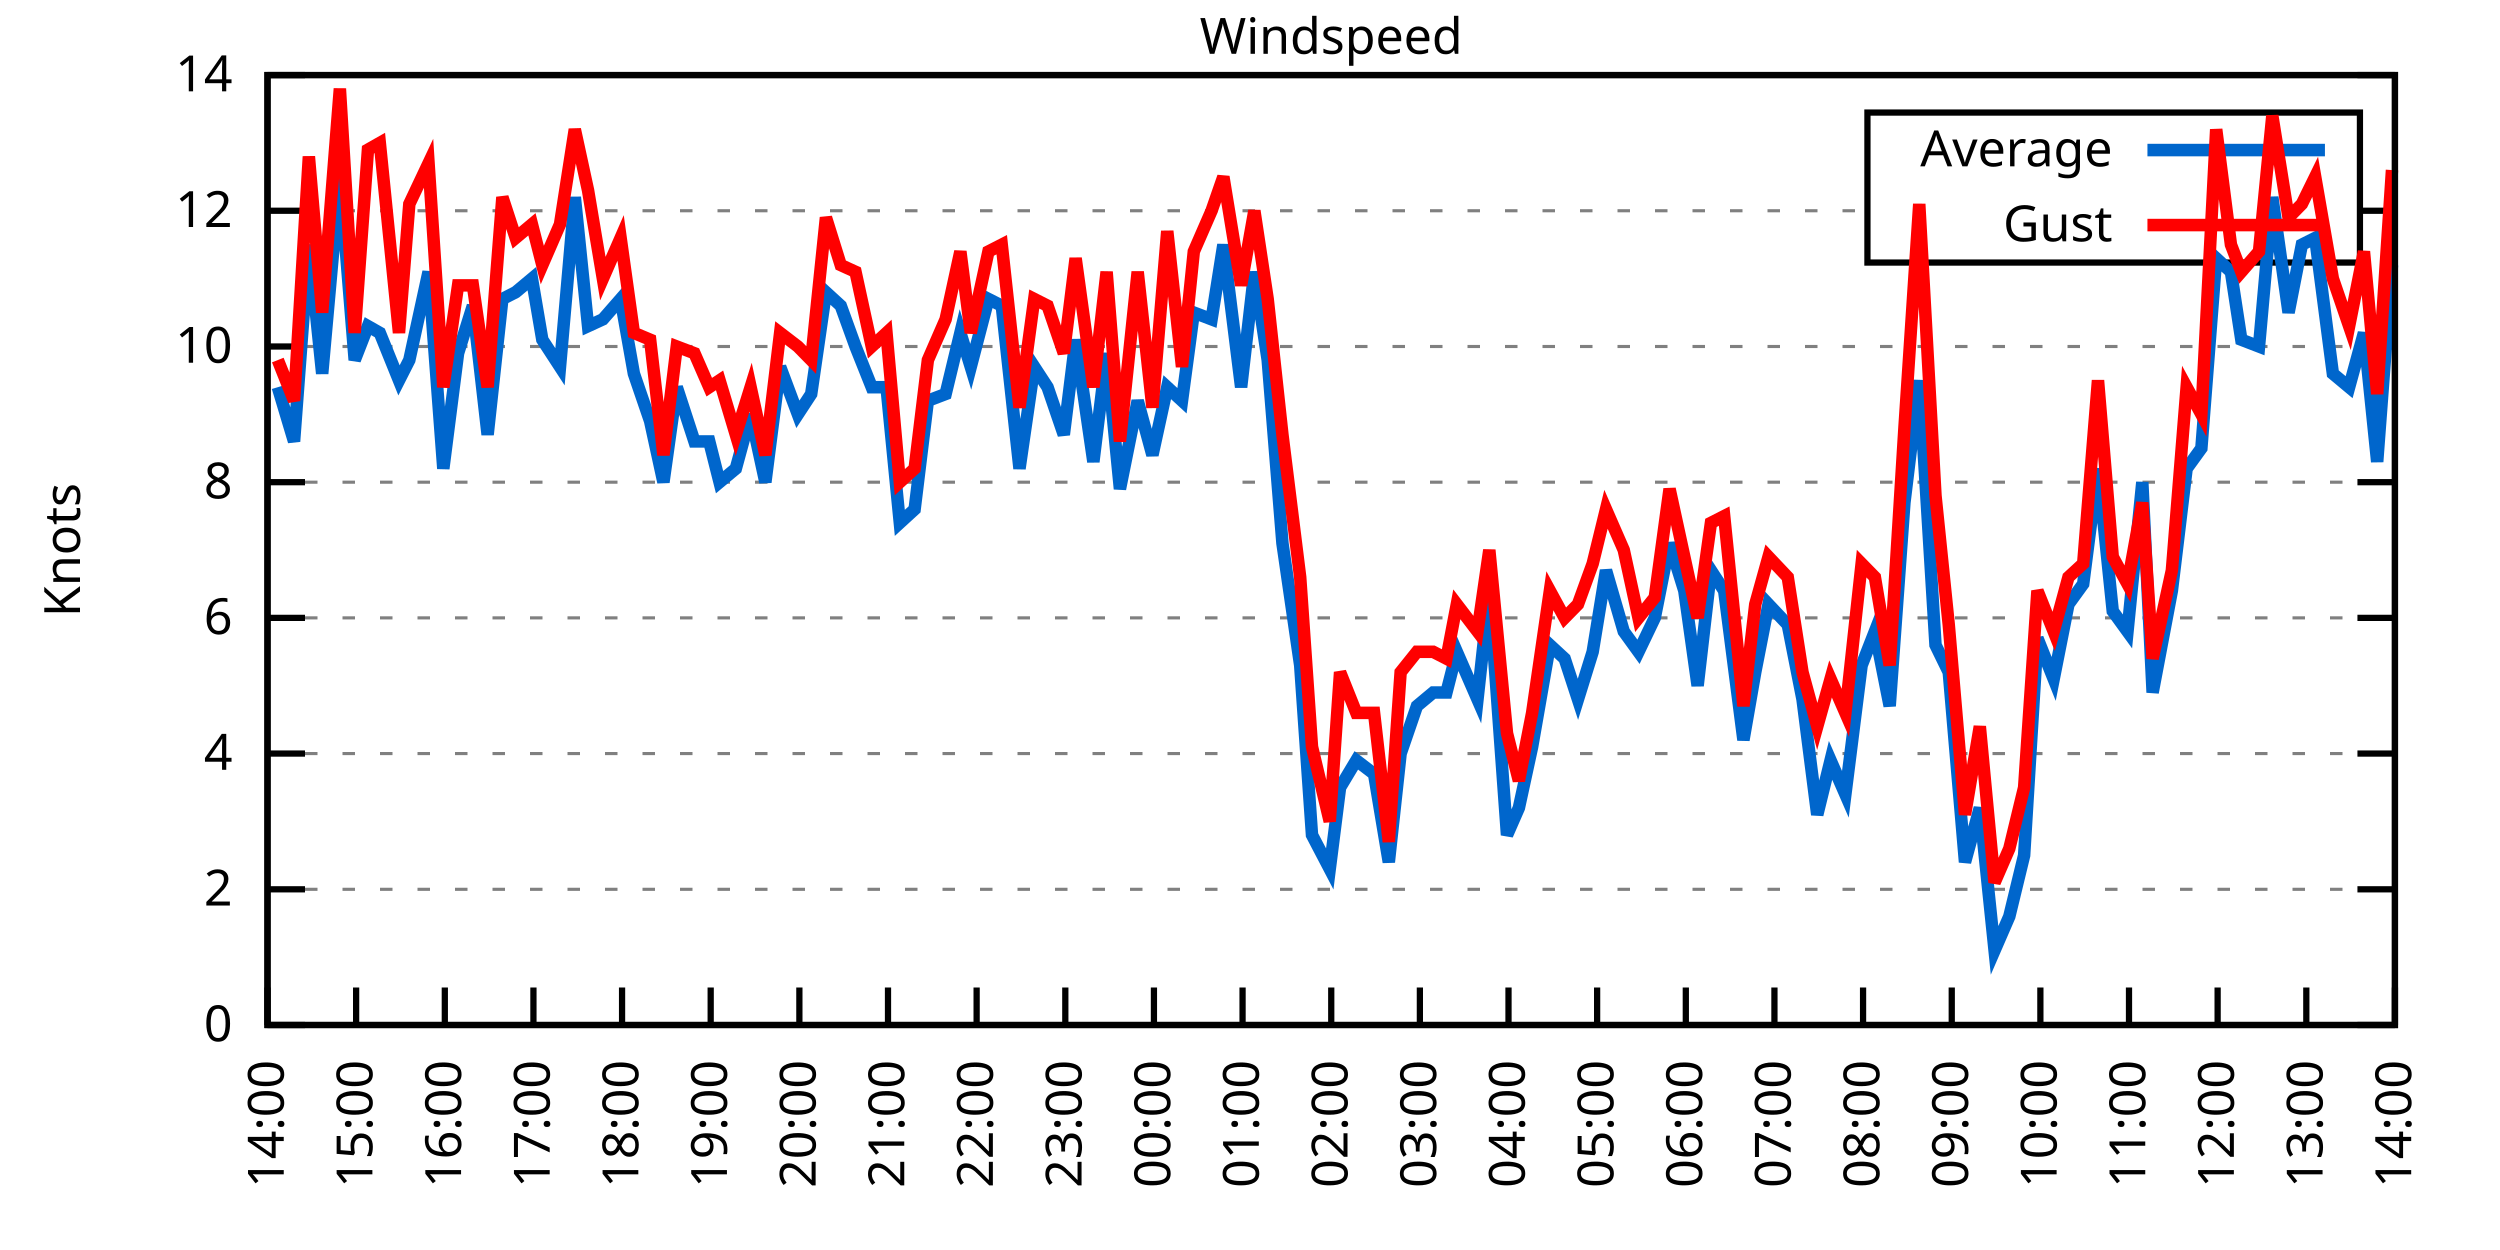
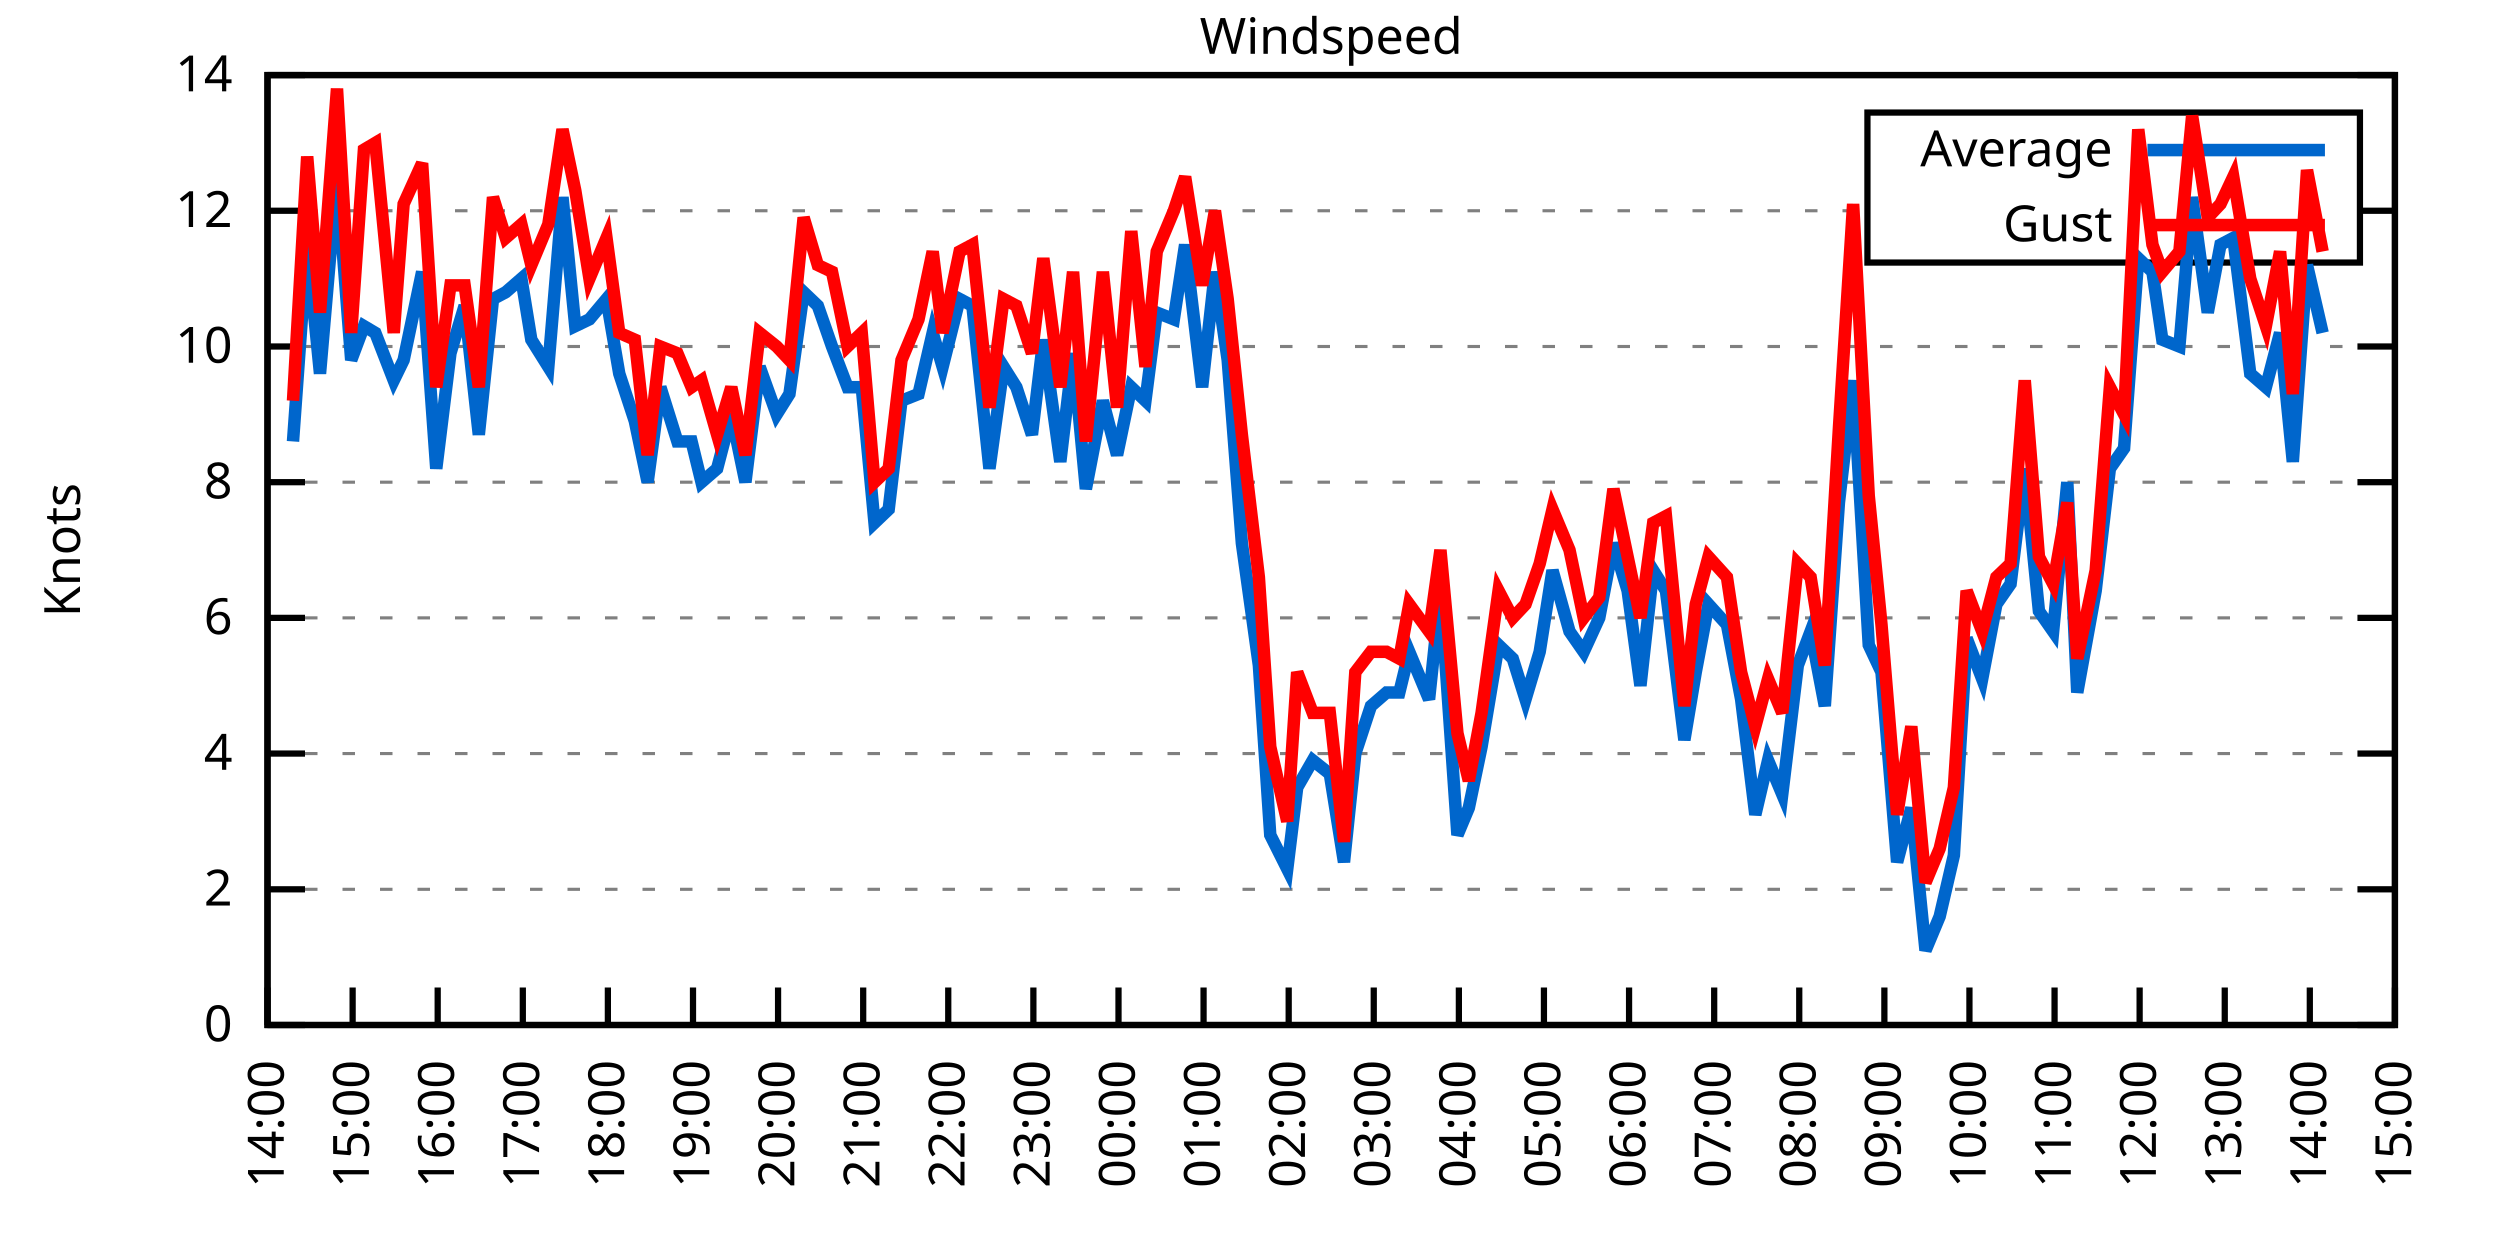
<svg xmlns="http://www.w3.org/2000/svg" xmlns:xlink="http://www.w3.org/1999/xlink" width="400" height="200" viewBox="0 0 400 200">
  <g id="gnuplot_canvas">
    <rect x="0" y="0" width="400" height="200" fill="none" />
    <defs>
      <circle id="gpDot" r="0.5" stroke-width="0.5" stroke="currentColor" />
      <path id="gpPt0" stroke-width="0.333" stroke="currentColor" d="M-1,0 h2 M0,-1 v2" />
      <path id="gpPt1" stroke-width="0.333" stroke="currentColor" d="M-1,-1 L1,1 M1,-1 L-1,1" />
      <path id="gpPt2" stroke-width="0.333" stroke="currentColor" d="M-1,0 L1,0 M0,-1 L0,1 M-1,-1 L1,1 M-1,1 L1,-1" />
      <rect id="gpPt3" stroke-width="0.333" stroke="currentColor" x="-1" y="-1" width="2" height="2" />
      <rect id="gpPt4" stroke-width="0.333" stroke="currentColor" fill="currentColor" x="-1" y="-1" width="2" height="2" />
      <circle id="gpPt5" stroke-width="0.333" stroke="currentColor" cx="0" cy="0" r="1" />
      <use xlink:href="#gpPt5" id="gpPt6" fill="currentColor" stroke="none" />
      <path id="gpPt7" stroke-width="0.333" stroke="currentColor" d="M0,-1.33 L-1.33,0.67 L1.33,0.67 z" />
      <use xlink:href="#gpPt7" id="gpPt8" fill="currentColor" stroke="none" />
      <use xlink:href="#gpPt7" id="gpPt9" stroke="currentColor" transform="rotate(180)" />
      <use xlink:href="#gpPt9" id="gpPt10" fill="currentColor" stroke="none" />
      <use xlink:href="#gpPt3" id="gpPt11" stroke="currentColor" transform="rotate(45)" />
      <use xlink:href="#gpPt11" id="gpPt12" fill="currentColor" stroke="none" />
      <path id="gpPt13" stroke-width="0.333" stroke="currentColor" d="M0,1.330 L1.265,0.411 L0.782,-1.067 L-0.782,-1.076 L-1.265,0.411 z" />
      <use xlink:href="#gpPt13" id="gpPt14" fill="currentColor" stroke="none" />
      <filter id="textbox" filterUnits="objectBoundingBox" x="0" y="0" height="1" width="1">
        <feFlood flood-color="white" flood-opacity="1" result="bgnd" />
        <feComposite in="SourceGraphic" in2="bgnd" operator="atop" />
      </filter>
      <filter id="greybox" filterUnits="objectBoundingBox" x="0" y="0" height="1" width="1">
        <feFlood flood-color="lightgrey" flood-opacity="1" result="grey" />
        <feComposite in="SourceGraphic" in2="grey" operator="atop" />
      </filter>
    </defs>
    <g fill="none" color="white" stroke="currentColor" stroke-width="1.00" stroke-linecap="butt" stroke-linejoin="miter">
</g>
    <g fill="none" color="black" stroke="currentColor" stroke-width="1.00" stroke-linecap="butt" stroke-linejoin="miter">
      <g stroke="none" shape-rendering="crispEdges">
        <polygon fill="rgb(255, 255, 255)" points="42.80,164.00 383.18,164.00 383.18,12.02 42.80,12.02 " />
      </g>
    </g>
    <g fill="none" color="black" stroke="currentColor" stroke-width="1.00" stroke-linecap="butt" stroke-linejoin="miter">
</g>
    <g fill="none" color="black" stroke="black" stroke-width="0.50" stroke-linecap="butt" stroke-linejoin="miter">
</g>
    <g fill="none" color="gray" stroke="currentColor" stroke-width="0.50" stroke-linecap="butt" stroke-linejoin="miter">
      <path stroke="gray" stroke-dasharray="2,4" class="gridline" d="M42.80,164.00 L383.19,164.00  " />
    </g>
    <g fill="none" color="gray" stroke="gray" stroke-width="1.00" stroke-linecap="butt" stroke-linejoin="miter">
</g>
    <g fill="none" color="black" stroke="currentColor" stroke-width="1.00" stroke-linecap="butt" stroke-linejoin="miter">
      <path stroke="black" d="M42.80,164.00 L48.80,164.00 M383.19,164.00 L377.19,164.00  " />
      <g transform="translate(37.20,166.60)" stroke="none" fill="black" font-family="Sans" font-size="8.00" text-anchor="end">
        <text>
          <tspan font-family="Sans"> 0</tspan>
        </text>
      </g>
    </g>
    <g fill="none" color="black" stroke="currentColor" stroke-width="1.00" stroke-linecap="butt" stroke-linejoin="miter">
</g>
    <g fill="none" color="black" stroke="black" stroke-width="0.50" stroke-linecap="butt" stroke-linejoin="miter">
</g>
    <g fill="none" color="gray" stroke="currentColor" stroke-width="0.50" stroke-linecap="butt" stroke-linejoin="miter">
      <path stroke="gray" stroke-dasharray="2,4" class="gridline" d="M42.80,142.29 L383.19,142.29  " />
    </g>
    <g fill="none" color="gray" stroke="gray" stroke-width="1.00" stroke-linecap="butt" stroke-linejoin="miter">
</g>
    <g fill="none" color="black" stroke="currentColor" stroke-width="1.00" stroke-linecap="butt" stroke-linejoin="miter">
      <path stroke="black" d="M42.80,142.29 L48.80,142.29 M383.19,142.29 L377.19,142.29  " />
      <g transform="translate(37.20,144.89)" stroke="none" fill="black" font-family="Sans" font-size="8.00" text-anchor="end">
        <text>
          <tspan font-family="Sans"> 2</tspan>
        </text>
      </g>
    </g>
    <g fill="none" color="black" stroke="currentColor" stroke-width="1.00" stroke-linecap="butt" stroke-linejoin="miter">
</g>
    <g fill="none" color="black" stroke="black" stroke-width="0.50" stroke-linecap="butt" stroke-linejoin="miter">
</g>
    <g fill="none" color="gray" stroke="currentColor" stroke-width="0.50" stroke-linecap="butt" stroke-linejoin="miter">
      <path stroke="gray" stroke-dasharray="2,4" class="gridline" d="M42.80,120.57 L383.19,120.57  " />
    </g>
    <g fill="none" color="gray" stroke="gray" stroke-width="1.00" stroke-linecap="butt" stroke-linejoin="miter">
</g>
    <g fill="none" color="black" stroke="currentColor" stroke-width="1.00" stroke-linecap="butt" stroke-linejoin="miter">
      <path stroke="black" d="M42.80,120.57 L48.80,120.57 M383.19,120.57 L377.19,120.57  " />
      <g transform="translate(37.20,123.17)" stroke="none" fill="black" font-family="Sans" font-size="8.00" text-anchor="end">
        <text>
          <tspan font-family="Sans"> 4</tspan>
        </text>
      </g>
    </g>
    <g fill="none" color="black" stroke="currentColor" stroke-width="1.00" stroke-linecap="butt" stroke-linejoin="miter">
</g>
    <g fill="none" color="black" stroke="black" stroke-width="0.50" stroke-linecap="butt" stroke-linejoin="miter">
</g>
    <g fill="none" color="gray" stroke="currentColor" stroke-width="0.50" stroke-linecap="butt" stroke-linejoin="miter">
      <path stroke="gray" stroke-dasharray="2,4" class="gridline" d="M42.80,98.86 L383.19,98.86  " />
    </g>
    <g fill="none" color="gray" stroke="gray" stroke-width="1.00" stroke-linecap="butt" stroke-linejoin="miter">
</g>
    <g fill="none" color="black" stroke="currentColor" stroke-width="1.00" stroke-linecap="butt" stroke-linejoin="miter">
      <path stroke="black" d="M42.80,98.86 L48.80,98.86 M383.19,98.86 L377.19,98.86  " />
      <g transform="translate(37.20,101.46)" stroke="none" fill="black" font-family="Sans" font-size="8.00" text-anchor="end">
        <text>
          <tspan font-family="Sans"> 6</tspan>
        </text>
      </g>
    </g>
    <g fill="none" color="black" stroke="currentColor" stroke-width="1.00" stroke-linecap="butt" stroke-linejoin="miter">
</g>
    <g fill="none" color="black" stroke="black" stroke-width="0.50" stroke-linecap="butt" stroke-linejoin="miter">
</g>
    <g fill="none" color="gray" stroke="currentColor" stroke-width="0.50" stroke-linecap="butt" stroke-linejoin="miter">
      <path stroke="gray" stroke-dasharray="2,4" class="gridline" d="M42.80,77.15 L383.19,77.15  " />
    </g>
    <g fill="none" color="gray" stroke="gray" stroke-width="1.00" stroke-linecap="butt" stroke-linejoin="miter">
</g>
    <g fill="none" color="black" stroke="currentColor" stroke-width="1.00" stroke-linecap="butt" stroke-linejoin="miter">
      <path stroke="black" d="M42.80,77.15 L48.80,77.15 M383.19,77.15 L377.19,77.15  " />
      <g transform="translate(37.20,79.75)" stroke="none" fill="black" font-family="Sans" font-size="8.00" text-anchor="end">
        <text>
          <tspan font-family="Sans"> 8</tspan>
        </text>
      </g>
    </g>
    <g fill="none" color="black" stroke="currentColor" stroke-width="1.00" stroke-linecap="butt" stroke-linejoin="miter">
</g>
    <g fill="none" color="black" stroke="black" stroke-width="0.50" stroke-linecap="butt" stroke-linejoin="miter">
</g>
    <g fill="none" color="gray" stroke="currentColor" stroke-width="0.50" stroke-linecap="butt" stroke-linejoin="miter">
      <path stroke="gray" stroke-dasharray="2,4" class="gridline" d="M42.80,55.44 L383.19,55.44  " />
    </g>
    <g fill="none" color="gray" stroke="gray" stroke-width="1.00" stroke-linecap="butt" stroke-linejoin="miter">
</g>
    <g fill="none" color="black" stroke="currentColor" stroke-width="1.00" stroke-linecap="butt" stroke-linejoin="miter">
      <path stroke="black" d="M42.80,55.44 L48.80,55.44 M383.19,55.44 L377.19,55.44  " />
      <g transform="translate(37.20,58.04)" stroke="none" fill="black" font-family="Sans" font-size="8.00" text-anchor="end">
        <text>
          <tspan font-family="Sans"> 10</tspan>
        </text>
      </g>
    </g>
    <g fill="none" color="black" stroke="currentColor" stroke-width="1.00" stroke-linecap="butt" stroke-linejoin="miter">
</g>
    <g fill="none" color="black" stroke="black" stroke-width="0.50" stroke-linecap="butt" stroke-linejoin="miter">
</g>
    <g fill="none" color="gray" stroke="currentColor" stroke-width="0.50" stroke-linecap="butt" stroke-linejoin="miter">
      <path stroke="gray" stroke-dasharray="2,4" class="gridline" d="M42.80,33.72 L298.79,33.72 M377.59,33.72 L383.19,33.72  " />
    </g>
    <g fill="none" color="gray" stroke="gray" stroke-width="1.00" stroke-linecap="butt" stroke-linejoin="miter">
</g>
    <g fill="none" color="black" stroke="currentColor" stroke-width="1.00" stroke-linecap="butt" stroke-linejoin="miter">
      <path stroke="black" d="M42.80,33.72 L48.80,33.72 M383.19,33.72 L377.19,33.72  " />
      <g transform="translate(37.20,36.32)" stroke="none" fill="black" font-family="Sans" font-size="8.00" text-anchor="end">
        <text>
          <tspan font-family="Sans"> 12</tspan>
        </text>
      </g>
    </g>
    <g fill="none" color="black" stroke="currentColor" stroke-width="1.00" stroke-linecap="butt" stroke-linejoin="miter">
</g>
    <g fill="none" color="black" stroke="black" stroke-width="0.50" stroke-linecap="butt" stroke-linejoin="miter">
</g>
    <g fill="none" color="gray" stroke="currentColor" stroke-width="0.50" stroke-linecap="butt" stroke-linejoin="miter">
      <path stroke="gray" stroke-dasharray="2,4" class="gridline" d="M42.80,12.01 L383.19,12.01  " />
    </g>
    <g fill="none" color="gray" stroke="gray" stroke-width="1.00" stroke-linecap="butt" stroke-linejoin="miter">
</g>
    <g fill="none" color="black" stroke="currentColor" stroke-width="1.00" stroke-linecap="butt" stroke-linejoin="miter">
      <path stroke="black" d="M42.80,12.01 L48.80,12.01 M383.19,12.01 L377.19,12.01  " />
      <g transform="translate(37.20,14.61)" stroke="none" fill="black" font-family="Sans" font-size="8.00" text-anchor="end">
        <text>
          <tspan font-family="Sans"> 14</tspan>
        </text>
      </g>
    </g>
    <g fill="none" color="black" stroke="currentColor" stroke-width="1.00" stroke-linecap="butt" stroke-linejoin="miter">
      <path stroke="black" d="M42.80,164.00 L42.80,158.00  " />
      <g transform="translate(45.40,169.60) rotate(270.00)" stroke="none" fill="black" font-family="Sans" font-size="8.00" text-anchor="end">
        <text>
          <tspan font-family="Sans">14:00</tspan>
        </text>
      </g>
    </g>
    <g fill="none" color="black" stroke="currentColor" stroke-width="1.00" stroke-linecap="butt" stroke-linejoin="miter">
-       <path stroke="black" d="M56.98,164.00 L56.98,158.00  " />
-       <g transform="translate(59.58,169.60) rotate(270.00)" stroke="none" fill="black" font-family="Sans" font-size="8.00" text-anchor="end">
+       <path stroke="black" d="M56.42,164.00 L56.42,158.00  " />
+       <g transform="translate(59.02,169.60) rotate(270.00)" stroke="none" fill="black" font-family="Sans" font-size="8.00" text-anchor="end">
        <text>
          <tspan font-family="Sans">15:00</tspan>
        </text>
      </g>
    </g>
    <g fill="none" color="black" stroke="currentColor" stroke-width="1.00" stroke-linecap="butt" stroke-linejoin="miter">
-       <path stroke="black" d="M71.17,164.00 L71.17,158.00  " />
-       <g transform="translate(73.77,169.60) rotate(270.00)" stroke="none" fill="black" font-family="Sans" font-size="8.00" text-anchor="end">
+       <path stroke="black" d="M70.03,164.00 L70.03,158.00  " />
+       <g transform="translate(72.63,169.60) rotate(270.00)" stroke="none" fill="black" font-family="Sans" font-size="8.00" text-anchor="end">
        <text>
          <tspan font-family="Sans">16:00</tspan>
        </text>
      </g>
    </g>
    <g fill="none" color="black" stroke="currentColor" stroke-width="1.00" stroke-linecap="butt" stroke-linejoin="miter">
-       <path stroke="black" d="M85.35,164.00 L85.35,158.00  " />
-       <g transform="translate(87.95,169.60) rotate(270.00)" stroke="none" fill="black" font-family="Sans" font-size="8.00" text-anchor="end">
+       <path stroke="black" d="M83.65,164.00 L83.65,158.00  " />
+       <g transform="translate(86.25,169.60) rotate(270.00)" stroke="none" fill="black" font-family="Sans" font-size="8.00" text-anchor="end">
        <text>
          <tspan font-family="Sans">17:00</tspan>
        </text>
      </g>
    </g>
    <g fill="none" color="black" stroke="currentColor" stroke-width="1.00" stroke-linecap="butt" stroke-linejoin="miter">
-       <path stroke="black" d="M99.53,164.00 L99.53,158.00  " />
-       <g transform="translate(102.13,169.60) rotate(270.00)" stroke="none" fill="black" font-family="Sans" font-size="8.00" text-anchor="end">
+       <path stroke="black" d="M97.26,164.00 L97.26,158.00  " />
+       <g transform="translate(99.86,169.60) rotate(270.00)" stroke="none" fill="black" font-family="Sans" font-size="8.00" text-anchor="end">
        <text>
          <tspan font-family="Sans">18:00</tspan>
        </text>
      </g>
    </g>
    <g fill="none" color="black" stroke="currentColor" stroke-width="1.00" stroke-linecap="butt" stroke-linejoin="miter">
-       <path stroke="black" d="M113.71,164.00 L113.71,158.00  " />
-       <g transform="translate(116.31,169.60) rotate(270.00)" stroke="none" fill="black" font-family="Sans" font-size="8.00" text-anchor="end">
+       <path stroke="black" d="M110.88,164.00 L110.88,158.00  " />
+       <g transform="translate(113.48,169.60) rotate(270.00)" stroke="none" fill="black" font-family="Sans" font-size="8.00" text-anchor="end">
        <text>
          <tspan font-family="Sans">19:00</tspan>
        </text>
      </g>
    </g>
    <g fill="none" color="black" stroke="currentColor" stroke-width="1.00" stroke-linecap="butt" stroke-linejoin="miter">
-       <path stroke="black" d="M127.90,164.00 L127.90,158.00  " />
-       <g transform="translate(130.50,169.60) rotate(270.00)" stroke="none" fill="black" font-family="Sans" font-size="8.00" text-anchor="end">
+       <path stroke="black" d="M124.49,164.00 L124.49,158.00  " />
+       <g transform="translate(127.09,169.60) rotate(270.00)" stroke="none" fill="black" font-family="Sans" font-size="8.00" text-anchor="end">
        <text>
          <tspan font-family="Sans">20:00</tspan>
        </text>
      </g>
    </g>
    <g fill="none" color="black" stroke="currentColor" stroke-width="1.00" stroke-linecap="butt" stroke-linejoin="miter">
-       <path stroke="black" d="M142.08,164.00 L142.08,158.00  " />
-       <g transform="translate(144.68,169.60) rotate(270.00)" stroke="none" fill="black" font-family="Sans" font-size="8.00" text-anchor="end">
+       <path stroke="black" d="M138.11,164.00 L138.11,158.00  " />
+       <g transform="translate(140.71,169.60) rotate(270.00)" stroke="none" fill="black" font-family="Sans" font-size="8.00" text-anchor="end">
        <text>
          <tspan font-family="Sans">21:00</tspan>
        </text>
      </g>
    </g>
    <g fill="none" color="black" stroke="currentColor" stroke-width="1.00" stroke-linecap="butt" stroke-linejoin="miter">
-       <path stroke="black" d="M156.26,164.00 L156.26,158.00  " />
-       <g transform="translate(158.86,169.60) rotate(270.00)" stroke="none" fill="black" font-family="Sans" font-size="8.00" text-anchor="end">
+       <path stroke="black" d="M151.72,164.00 L151.72,158.00  " />
+       <g transform="translate(154.32,169.60) rotate(270.00)" stroke="none" fill="black" font-family="Sans" font-size="8.00" text-anchor="end">
        <text>
          <tspan font-family="Sans">22:00</tspan>
        </text>
      </g>
    </g>
    <g fill="none" color="black" stroke="currentColor" stroke-width="1.00" stroke-linecap="butt" stroke-linejoin="miter">
-       <path stroke="black" d="M170.45,164.00 L170.45,158.00  " />
-       <g transform="translate(173.05,169.60) rotate(270.00)" stroke="none" fill="black" font-family="Sans" font-size="8.00" text-anchor="end">
+       <path stroke="black" d="M165.34,164.00 L165.34,158.00  " />
+       <g transform="translate(167.94,169.60) rotate(270.00)" stroke="none" fill="black" font-family="Sans" font-size="8.00" text-anchor="end">
        <text>
          <tspan font-family="Sans">23:00</tspan>
        </text>
      </g>
    </g>
    <g fill="none" color="black" stroke="currentColor" stroke-width="1.00" stroke-linecap="butt" stroke-linejoin="miter">
-       <path stroke="black" d="M184.63,164.00 L184.63,158.00  " />
-       <g transform="translate(187.23,169.60) rotate(270.00)" stroke="none" fill="black" font-family="Sans" font-size="8.00" text-anchor="end">
+       <path stroke="black" d="M178.96,164.00 L178.96,158.00  " />
+       <g transform="translate(181.56,169.60) rotate(270.00)" stroke="none" fill="black" font-family="Sans" font-size="8.00" text-anchor="end">
        <text>
          <tspan font-family="Sans">00:00</tspan>
        </text>
      </g>
    </g>
    <g fill="none" color="black" stroke="currentColor" stroke-width="1.00" stroke-linecap="butt" stroke-linejoin="miter">
-       <path stroke="black" d="M198.81,164.00 L198.81,158.00  " />
-       <g transform="translate(201.41,169.60) rotate(270.00)" stroke="none" fill="black" font-family="Sans" font-size="8.00" text-anchor="end">
+       <path stroke="black" d="M192.57,164.00 L192.57,158.00  " />
+       <g transform="translate(195.17,169.60) rotate(270.00)" stroke="none" fill="black" font-family="Sans" font-size="8.00" text-anchor="end">
        <text>
          <tspan font-family="Sans">01:00</tspan>
        </text>
      </g>
    </g>
    <g fill="none" color="black" stroke="currentColor" stroke-width="1.00" stroke-linecap="butt" stroke-linejoin="miter">
-       <path stroke="black" d="M213.00,164.00 L213.00,158.00  " />
-       <g transform="translate(215.60,169.60) rotate(270.00)" stroke="none" fill="black" font-family="Sans" font-size="8.00" text-anchor="end">
+       <path stroke="black" d="M206.19,164.00 L206.19,158.00  " />
+       <g transform="translate(208.79,169.60) rotate(270.00)" stroke="none" fill="black" font-family="Sans" font-size="8.00" text-anchor="end">
        <text>
          <tspan font-family="Sans">02:00</tspan>
        </text>
      </g>
    </g>
    <g fill="none" color="black" stroke="currentColor" stroke-width="1.00" stroke-linecap="butt" stroke-linejoin="miter">
-       <path stroke="black" d="M227.18,164.00 L227.18,158.00  " />
-       <g transform="translate(229.78,169.60) rotate(270.00)" stroke="none" fill="black" font-family="Sans" font-size="8.00" text-anchor="end">
+       <path stroke="black" d="M219.80,164.00 L219.80,158.00  " />
+       <g transform="translate(222.40,169.60) rotate(270.00)" stroke="none" fill="black" font-family="Sans" font-size="8.00" text-anchor="end">
        <text>
          <tspan font-family="Sans">03:00</tspan>
        </text>
      </g>
    </g>
    <g fill="none" color="black" stroke="currentColor" stroke-width="1.00" stroke-linecap="butt" stroke-linejoin="miter">
-       <path stroke="black" d="M241.36,164.00 L241.36,158.00  " />
-       <g transform="translate(243.96,169.60) rotate(270.00)" stroke="none" fill="black" font-family="Sans" font-size="8.00" text-anchor="end">
+       <path stroke="black" d="M233.42,164.00 L233.42,158.00  " />
+       <g transform="translate(236.02,169.60) rotate(270.00)" stroke="none" fill="black" font-family="Sans" font-size="8.00" text-anchor="end">
        <text>
          <tspan font-family="Sans">04:00</tspan>
        </text>
      </g>
    </g>
    <g fill="none" color="black" stroke="currentColor" stroke-width="1.00" stroke-linecap="butt" stroke-linejoin="miter">
-       <path stroke="black" d="M255.54,164.00 L255.54,158.00  " />
-       <g transform="translate(258.14,169.60) rotate(270.00)" stroke="none" fill="black" font-family="Sans" font-size="8.00" text-anchor="end">
+       <path stroke="black" d="M247.03,164.00 L247.03,158.00  " />
+       <g transform="translate(249.63,169.60) rotate(270.00)" stroke="none" fill="black" font-family="Sans" font-size="8.00" text-anchor="end">
        <text>
          <tspan font-family="Sans">05:00</tspan>
        </text>
      </g>
    </g>
    <g fill="none" color="black" stroke="currentColor" stroke-width="1.00" stroke-linecap="butt" stroke-linejoin="miter">
-       <path stroke="black" d="M269.73,164.00 L269.73,158.00  " />
-       <g transform="translate(272.33,169.60) rotate(270.00)" stroke="none" fill="black" font-family="Sans" font-size="8.00" text-anchor="end">
+       <path stroke="black" d="M260.65,164.00 L260.65,158.00  " />
+       <g transform="translate(263.25,169.60) rotate(270.00)" stroke="none" fill="black" font-family="Sans" font-size="8.00" text-anchor="end">
        <text>
          <tspan font-family="Sans">06:00</tspan>
        </text>
      </g>
    </g>
    <g fill="none" color="black" stroke="currentColor" stroke-width="1.00" stroke-linecap="butt" stroke-linejoin="miter">
-       <path stroke="black" d="M283.91,164.00 L283.91,158.00  " />
-       <g transform="translate(286.51,169.60) rotate(270.00)" stroke="none" fill="black" font-family="Sans" font-size="8.00" text-anchor="end">
+       <path stroke="black" d="M274.27,164.00 L274.27,158.00  " />
+       <g transform="translate(276.87,169.60) rotate(270.00)" stroke="none" fill="black" font-family="Sans" font-size="8.00" text-anchor="end">
        <text>
          <tspan font-family="Sans">07:00</tspan>
        </text>
      </g>
    </g>
    <g fill="none" color="black" stroke="currentColor" stroke-width="1.00" stroke-linecap="butt" stroke-linejoin="miter">
-       <path stroke="black" d="M298.09,164.00 L298.09,158.00  " />
-       <g transform="translate(300.69,169.60) rotate(270.00)" stroke="none" fill="black" font-family="Sans" font-size="8.00" text-anchor="end">
+       <path stroke="black" d="M287.88,164.00 L287.88,158.00  " />
+       <g transform="translate(290.48,169.60) rotate(270.00)" stroke="none" fill="black" font-family="Sans" font-size="8.00" text-anchor="end">
        <text>
          <tspan font-family="Sans">08:00</tspan>
        </text>
      </g>
    </g>
    <g fill="none" color="black" stroke="currentColor" stroke-width="1.00" stroke-linecap="butt" stroke-linejoin="miter">
-       <path stroke="black" d="M312.28,164.00 L312.28,158.00  " />
-       <g transform="translate(314.88,169.60) rotate(270.00)" stroke="none" fill="black" font-family="Sans" font-size="8.00" text-anchor="end">
+       <path stroke="black" d="M301.50,164.00 L301.50,158.00  " />
+       <g transform="translate(304.10,169.60) rotate(270.00)" stroke="none" fill="black" font-family="Sans" font-size="8.00" text-anchor="end">
        <text>
          <tspan font-family="Sans">09:00</tspan>
        </text>
      </g>
    </g>
    <g fill="none" color="black" stroke="currentColor" stroke-width="1.00" stroke-linecap="butt" stroke-linejoin="miter">
-       <path stroke="black" d="M326.46,164.00 L326.46,158.00  " />
-       <g transform="translate(329.06,169.60) rotate(270.00)" stroke="none" fill="black" font-family="Sans" font-size="8.00" text-anchor="end">
+       <path stroke="black" d="M315.11,164.00 L315.11,158.00  " />
+       <g transform="translate(317.71,169.60) rotate(270.00)" stroke="none" fill="black" font-family="Sans" font-size="8.00" text-anchor="end">
        <text>
          <tspan font-family="Sans">10:00</tspan>
        </text>
      </g>
    </g>
    <g fill="none" color="black" stroke="currentColor" stroke-width="1.00" stroke-linecap="butt" stroke-linejoin="miter">
-       <path stroke="black" d="M340.64,164.00 L340.64,158.00  " />
-       <g transform="translate(343.24,169.60) rotate(270.00)" stroke="none" fill="black" font-family="Sans" font-size="8.00" text-anchor="end">
+       <path stroke="black" d="M328.73,164.00 L328.73,158.00  " />
+       <g transform="translate(331.33,169.60) rotate(270.00)" stroke="none" fill="black" font-family="Sans" font-size="8.00" text-anchor="end">
        <text>
          <tspan font-family="Sans">11:00</tspan>
        </text>
      </g>
    </g>
    <g fill="none" color="black" stroke="currentColor" stroke-width="1.00" stroke-linecap="butt" stroke-linejoin="miter">
-       <path stroke="black" d="M354.82,164.00 L354.82,158.00  " />
-       <g transform="translate(357.42,169.60) rotate(270.00)" stroke="none" fill="black" font-family="Sans" font-size="8.00" text-anchor="end">
+       <path stroke="black" d="M342.34,164.00 L342.34,158.00  " />
+       <g transform="translate(344.94,169.60) rotate(270.00)" stroke="none" fill="black" font-family="Sans" font-size="8.00" text-anchor="end">
        <text>
          <tspan font-family="Sans">12:00</tspan>
        </text>
      </g>
    </g>
    <g fill="none" color="black" stroke="currentColor" stroke-width="1.00" stroke-linecap="butt" stroke-linejoin="miter">
-       <path stroke="black" d="M369.01,164.00 L369.01,158.00  " />
-       <g transform="translate(371.61,169.60) rotate(270.00)" stroke="none" fill="black" font-family="Sans" font-size="8.00" text-anchor="end">
+       <path stroke="black" d="M355.96,164.00 L355.96,158.00  " />
+       <g transform="translate(358.56,169.60) rotate(270.00)" stroke="none" fill="black" font-family="Sans" font-size="8.00" text-anchor="end">
        <text>
          <tspan font-family="Sans">13:00</tspan>
+         </text>
+       </g>
+     </g>
+     <g fill="none" color="black" stroke="currentColor" stroke-width="1.00" stroke-linecap="butt" stroke-linejoin="miter">
+       <path stroke="black" d="M369.57,164.00 L369.57,158.00  " />
+       <g transform="translate(372.17,169.60) rotate(270.00)" stroke="none" fill="black" font-family="Sans" font-size="8.00" text-anchor="end">
+         <text>
+           <tspan font-family="Sans">14:00</tspan>
        </text>
      </g>
    </g>
    <g fill="none" color="black" stroke="currentColor" stroke-width="1.00" stroke-linecap="butt" stroke-linejoin="miter">
      <path stroke="black" d="M383.19,164.00 L383.19,158.00  " />
      <g transform="translate(385.79,169.60) rotate(270.00)" stroke="none" fill="black" font-family="Sans" font-size="8.00" text-anchor="end">
        <text>
-           <tspan font-family="Sans">14:00</tspan>
+           <tspan font-family="Sans">15:00</tspan>
        </text>
      </g>
    </g>
    <g fill="none" color="black" stroke="currentColor" stroke-width="1.00" stroke-linecap="butt" stroke-linejoin="miter">
</g>
    <g fill="none" color="black" stroke="currentColor" stroke-width="1.00" stroke-linecap="butt" stroke-linejoin="miter">
      <path stroke="black" d="M42.80,12.01 L42.80,164.00 L383.19,164.00 L383.19,12.01 L42.80,12.01 Z  " />
    </g>
    <g fill="none" color="black" stroke="currentColor" stroke-width="1.00" stroke-linecap="butt" stroke-linejoin="miter">
</g>
    <g fill="none" color="black" stroke="currentColor" stroke-width="1.00" stroke-linecap="butt" stroke-linejoin="miter">
      <path stroke="black" d="M298.79,42.01 L298.79,18.01 L377.59,18.01 L377.59,42.01 L298.79,42.01 Z  " />
    </g>
    <g id="Windspeed_plot_1">
      <g fill="none" color="white" stroke="black" stroke-width="2.00" stroke-linecap="butt" stroke-linejoin="miter">
</g>
      <g fill="none" color="black" stroke="currentColor" stroke-width="2.00" stroke-linecap="butt" stroke-linejoin="miter">
        <g transform="translate(337.99,26.61)" stroke="none" fill="black" font-family="Sans" font-size="8.00" text-anchor="end">
          <text>
            <tspan font-family="Sans">Average</tspan>
          </text>
        </g>
      </g>
      <g fill="none" color="black" stroke="currentColor" stroke-width="2.00" stroke-linecap="butt" stroke-linejoin="miter">
-         <path stroke="rgb(  0, 102, 204)" d="M343.59,24.01 L371.99,24.01 M44.45,61.95 L47.05,70.63 L49.42,39.15 L51.55,59.78 L54.38,28.29 L56.75,57.61   L58.87,52.18 L60.77,53.26 L63.84,60.86 L65.49,57.61 L68.57,43.49 L70.93,74.98 L73.29,56.52 L75.66,48.92   L78.02,69.55 L80.38,47.84 L82.51,46.75 L85.11,44.58 L86.77,54.35 L89.60,58.69 L91.97,31.55 L94.09,52.18   L96.46,51.09 L99.30,47.84 L101.42,59.78 L104.02,67.38 L106.15,77.15 L108.28,61.95 L111.11,70.63 L113.48,70.63   L115.13,77.15 L117.73,74.98 L120.10,66.29 L122.46,77.15 L124.82,58.69 L127.66,66.29 L129.79,63.04 L132.15,46.75   L134.52,48.92 L136.88,55.44 L139.48,61.95 L141.84,61.95 L143.97,83.66 L146.34,81.49 L148.46,64.12 L151.30,63.04   L153.66,53.26 L155.32,58.69 L158.15,47.84 L160.28,48.92 L163.12,74.98 L165.48,58.69 L167.61,61.95 L170.21,69.55   L172.10,54.35 L174.94,73.89 L177.06,56.52 L179.19,78.23 L182.03,64.12 L184.39,72.81 L186.76,61.95 L189.12,64.12   L191.01,50.01 L193.85,51.09 L195.74,39.15 L198.58,61.95 L200.70,43.49 L202.83,57.61 L205.19,86.92 L208.03,106.46   L209.92,133.60 L212.76,139.03 L214.41,126.00 L217.01,121.66 L219.85,123.83 L222.21,137.94 L224.10,120.57 L226.71,112.97   L229.31,110.80 L231.43,110.80 L233.09,104.29 L236.40,111.89 L238.29,94.52 L241.12,133.60 L243.02,129.26 L245.14,119.49   L247.98,103.20 L250.34,105.38 L252.47,111.89 L254.83,104.29 L256.96,91.26 L259.80,101.03 L262.16,104.29 L264.76,98.86   L267.13,86.92 L269.49,94.52 L271.62,109.72 L273.75,91.26 L275.87,94.52 L278.95,118.40 L280.84,107.55 L282.96,96.69   L286.04,99.95 L288.40,111.89 L290.76,130.35 L292.89,121.66 L295.26,127.09 L297.86,106.46 L299.98,101.03 L302.35,112.97   L304.71,80.41 L307.08,60.86 L309.68,103.20 L311.80,107.55 L314.40,137.94 L316.77,129.26 L319.13,152.06 L321.49,146.63   L323.86,136.86 L325.99,102.12 L328.59,108.63 L330.95,96.69 L333.31,93.43 L335.68,74.98 L338.04,97.78 L340.40,101.03   L342.77,77.15 L344.42,110.80 L347.50,94.52 L349.86,74.98 L352.22,71.72 L354.59,41.32 L356.95,43.49 L358.61,54.35   L361.44,55.44 L363.57,31.55 L366.17,50.01 L368.30,39.15 L370.43,38.07 L373.26,59.78 L375.86,61.95 L378.23,53.26   L380.35,73.89 L382.72,42.41  " />
+         <path stroke="rgb(  0, 102, 204)" d="M343.59,24.01 L371.99,24.01 M46.88,70.63 L49.15,39.15 L51.20,59.78 L53.92,28.29 L56.19,57.61 L58.23,52.18   L60.05,53.26 L63.00,60.86 L64.58,57.61 L67.54,43.49 L69.80,74.98 L72.07,56.52 L74.34,48.92 L76.61,69.55   L78.88,47.84 L80.92,46.75 L83.42,44.58 L85.01,54.35 L87.73,58.69 L90.00,31.55 L92.04,52.18 L94.31,51.09   L97.04,47.84 L99.08,59.78 L101.57,67.38 L103.62,77.15 L105.66,61.95 L108.38,70.63 L110.65,70.63 L112.24,77.15   L114.74,74.98 L117.01,66.29 L119.27,77.15 L121.54,58.69 L124.27,66.29 L126.31,63.04 L128.58,46.75 L130.85,48.92   L133.12,55.44 L135.61,61.95 L137.88,61.95 L139.92,83.66 L142.19,81.49 L144.24,64.12 L146.96,63.04 L149.23,53.26   L150.82,58.69 L153.54,47.84 L155.58,48.92 L158.31,74.98 L160.57,58.69 L162.62,61.95 L165.11,69.55 L166.93,54.35   L169.65,73.89 L171.69,56.52 L173.74,78.23 L176.46,64.12 L178.73,72.81 L181.00,61.95 L183.27,64.12 L185.08,50.01   L187.81,51.09 L189.62,39.15 L192.34,61.95 L194.39,43.49 L196.43,57.61 L198.70,86.92 L201.42,106.46 L203.24,133.60   L205.96,139.03 L207.55,126.00 L210.04,121.66 L212.77,123.83 L215.04,137.94 L216.85,120.57 L219.35,112.97 L221.85,110.80   L223.89,110.80 L225.48,104.29 L228.65,111.89 L230.47,94.52 L233.19,133.60 L235.01,129.26 L237.05,119.49 L239.77,103.20   L242.04,105.38 L244.08,111.89 L246.35,104.29 L248.40,91.26 L251.12,101.03 L253.39,104.29 L255.88,98.86 L258.15,86.92   L260.42,94.52 L262.47,109.72 L264.51,91.26 L266.55,94.52 L269.50,118.40 L271.32,107.55 L273.36,96.69 L276.31,99.95   L278.58,111.89 L280.85,130.35 L282.89,121.66 L285.16,127.09 L287.65,106.46 L289.70,101.03 L291.97,112.97 L294.23,80.41   L296.50,60.86 L299.00,103.20 L301.04,107.55 L303.54,137.94 L305.81,129.26 L308.08,152.06 L310.35,146.63 L312.62,136.86   L314.66,102.12 L317.15,108.63 L319.42,96.69 L321.69,93.43 L323.96,74.98 L326.23,97.78 L328.50,101.03 L330.77,77.15   L332.36,110.80 L335.31,94.52 L337.58,74.98 L339.85,71.72 L342.12,41.32 L344.39,43.49 L345.97,54.35 L348.70,55.44   L350.74,31.55 L353.24,50.01 L355.28,39.15 L357.32,38.07 L360.04,59.78 L362.54,61.95 L364.81,53.26 L366.85,73.89   L369.12,42.41 L371.62,53.26  " />
      </g>
    </g>
    <g id="Windspeed_plot_2">
      <g fill="none" color="black" stroke="currentColor" stroke-width="2.00" stroke-linecap="butt" stroke-linejoin="miter">
        <g transform="translate(337.99,38.61)" stroke="none" fill="black" font-family="Sans" font-size="8.00" text-anchor="end">
          <text>
            <tspan font-family="Sans">Gust</tspan>
          </text>
        </g>
      </g>
      <g fill="none" color="black" stroke="currentColor" stroke-width="2.00" stroke-linecap="butt" stroke-linejoin="miter">
-         <path stroke="rgb(255,   0,   0)" d="M343.59,36.01 L371.99,36.01 M44.45,57.61 L47.05,64.12 L49.42,25.04 L51.55,50.01 L54.38,14.18 L56.75,53.26   L58.87,23.95 L60.77,22.87 L63.84,53.26 L65.49,32.64 L68.57,26.12 L70.93,61.95 L73.29,45.66 L75.66,45.66   L78.02,61.95 L80.38,31.55 L82.51,38.07 L85.11,35.89 L86.77,42.41 L89.60,35.89 L91.97,20.70 L94.09,30.47   L96.46,44.58 L99.30,38.07 L101.42,53.26 L104.02,54.35 L106.15,72.81 L108.28,55.44 L111.11,56.52 L113.48,61.95   L115.13,60.86 L117.73,69.55 L120.10,61.95 L122.46,72.81 L124.82,53.26 L127.66,55.44 L129.79,57.61 L132.15,34.81   L134.52,42.41 L136.88,43.49 L139.48,55.44 L141.84,53.26 L143.97,77.15 L146.34,74.98 L148.46,57.61 L151.30,51.09   L153.66,40.24 L155.32,53.26 L158.15,40.24 L160.28,39.15 L163.12,65.21 L165.48,47.84 L167.61,48.92 L170.21,56.52   L172.10,41.32 L174.94,61.95 L177.06,43.49 L179.19,70.63 L182.03,43.49 L184.39,65.21 L186.76,36.98 L189.12,58.69   L191.01,40.24 L193.85,33.72 L195.74,28.29 L198.58,45.66 L200.70,33.72 L202.83,47.84 L205.19,69.55 L208.03,92.35   L209.92,119.49 L212.76,131.43 L214.41,107.55 L217.01,114.06 L219.85,114.06 L222.21,134.69 L224.10,107.55 L226.71,104.29   L229.31,104.29 L231.43,105.38 L233.09,96.69 L236.40,101.03 L238.29,88.00 L241.12,117.32 L243.02,124.92 L245.14,114.06   L247.98,94.52 L250.34,98.86 L252.47,96.69 L254.83,90.18 L256.96,81.49 L259.80,88.00 L262.16,98.86 L264.76,95.60   L267.13,78.23 L269.49,89.09 L271.62,98.86 L273.75,83.66 L275.87,82.58 L278.95,112.97 L280.84,96.69 L282.96,89.09   L286.04,92.35 L288.40,107.55 L290.76,116.23 L292.89,108.63 L295.26,114.06 L297.86,90.18 L299.98,92.35 L302.35,106.46   L304.71,68.46 L307.08,32.64 L309.68,79.32 L311.80,99.95 L314.40,130.35 L316.77,116.23 L319.13,141.20 L321.49,135.77   L323.86,126.00 L325.99,94.52 L328.59,101.03 L330.95,92.35 L333.31,90.18 L335.68,60.86 L338.04,89.09 L340.40,93.43   L342.77,80.41 L344.42,105.38 L347.50,91.26 L349.86,61.95 L352.22,66.29 L354.59,20.70 L356.95,39.15 L358.61,43.49   L361.44,40.24 L363.57,18.52 L366.17,34.81 L368.30,32.64 L370.43,28.29 L373.26,44.58 L375.86,52.18 L378.23,40.24   L380.35,63.04 L382.72,27.21  " />
+         <path stroke="rgb(255,   0,   0)" d="M343.59,36.01 L371.99,36.01 M46.88,64.12 L49.15,25.04 L51.20,50.01 L53.92,14.18 L56.19,53.26 L58.23,23.95   L60.05,22.87 L63.00,53.26 L64.58,32.64 L67.54,26.12 L69.80,61.95 L72.07,45.66 L74.34,45.66 L76.61,61.95   L78.88,31.55 L80.92,38.07 L83.42,35.89 L85.01,42.41 L87.73,35.89 L90.00,20.70 L92.04,30.47 L94.31,44.58   L97.04,38.07 L99.08,53.26 L101.57,54.35 L103.62,72.81 L105.66,55.44 L108.38,56.52 L110.65,61.95 L112.24,60.86   L114.74,69.55 L117.01,61.95 L119.27,72.81 L121.54,53.26 L124.27,55.44 L126.31,57.61 L128.58,34.81 L130.85,42.41   L133.12,43.49 L135.61,55.44 L137.88,53.26 L139.92,77.15 L142.19,74.98 L144.24,57.61 L146.96,51.09 L149.23,40.24   L150.82,53.26 L153.54,40.24 L155.58,39.15 L158.31,65.21 L160.57,47.84 L162.62,48.92 L165.11,56.52 L166.93,41.32   L169.65,61.95 L171.69,43.49 L173.74,70.63 L176.46,43.49 L178.73,65.21 L181.00,36.98 L183.27,58.69 L185.08,40.24   L187.81,33.72 L189.62,28.29 L192.34,45.66 L194.39,33.72 L196.43,47.84 L198.70,69.55 L201.42,92.35 L203.24,119.49   L205.96,131.43 L207.55,107.55 L210.04,114.06 L212.77,114.06 L215.04,134.69 L216.85,107.55 L219.35,104.29 L221.85,104.29   L223.89,105.38 L225.48,96.69 L228.65,101.03 L230.47,88.00 L233.19,117.32 L235.01,124.92 L237.05,114.06 L239.77,94.52   L242.04,98.86 L244.08,96.69 L246.35,90.18 L248.40,81.49 L251.12,88.00 L253.39,98.86 L255.88,95.60 L258.15,78.23   L260.42,89.09 L262.47,98.86 L264.51,83.66 L266.55,82.58 L269.50,112.97 L271.32,96.69 L273.36,89.09 L276.31,92.35   L278.58,107.55 L280.85,116.23 L282.89,108.63 L285.16,114.06 L287.65,90.18 L289.70,92.35 L291.97,106.46 L294.23,68.46   L296.50,32.64 L299.00,79.32 L301.04,99.95 L303.54,130.35 L305.81,116.23 L308.08,141.20 L310.35,135.77 L312.62,126.00   L314.66,94.52 L317.15,101.03 L319.42,92.35 L321.69,90.18 L323.96,60.86 L326.23,89.09 L328.50,93.43 L330.77,80.41   L332.36,105.38 L335.31,91.26 L337.58,61.95 L339.85,66.29 L342.12,20.70 L344.39,39.15 L345.97,43.49 L348.70,40.24   L350.74,18.52 L353.24,34.81 L355.28,32.64 L357.32,28.29 L360.04,44.58 L362.54,52.18 L364.81,40.24 L366.85,63.04   L369.12,27.21 L371.62,40.24  " />
      </g>
    </g>
    <g fill="none" color="black" stroke="currentColor" stroke-width="2.00" stroke-linecap="butt" stroke-linejoin="miter">
</g>
    <g fill="none" color="black" stroke="black" stroke-width="1.00" stroke-linecap="butt" stroke-linejoin="miter">
</g>
    <g fill="none" color="black" stroke="currentColor" stroke-width="1.00" stroke-linecap="butt" stroke-linejoin="miter">
      <path stroke="black" d="M42.80,12.01 L42.80,164.00 L383.19,164.00 L383.19,12.01 L42.80,12.01 Z  " />
      <g transform="translate(12.80,88.01) rotate(270.00)" stroke="none" fill="black" font-family="Sans" font-size="8.00" text-anchor="middle">
        <text>
          <tspan font-family="Sans">Knots</tspan>
        </text>
      </g>
    </g>
    <g fill="none" color="black" stroke="currentColor" stroke-width="1.00" stroke-linecap="butt" stroke-linejoin="miter">
</g>
    <g fill="none" color="black" stroke="currentColor" stroke-width="1.00" stroke-linecap="butt" stroke-linejoin="miter">
      <g transform="translate(212.99,8.61)" stroke="none" fill="black" font-family="Sans" font-size="8.00" text-anchor="middle">
        <text>
          <tspan font-family="Sans">Windspeed</tspan>
        </text>
      </g>
    </g>
    <g fill="none" color="black" stroke="currentColor" stroke-width="1.00" stroke-linecap="butt" stroke-linejoin="miter">
</g>
  </g>
</svg>
